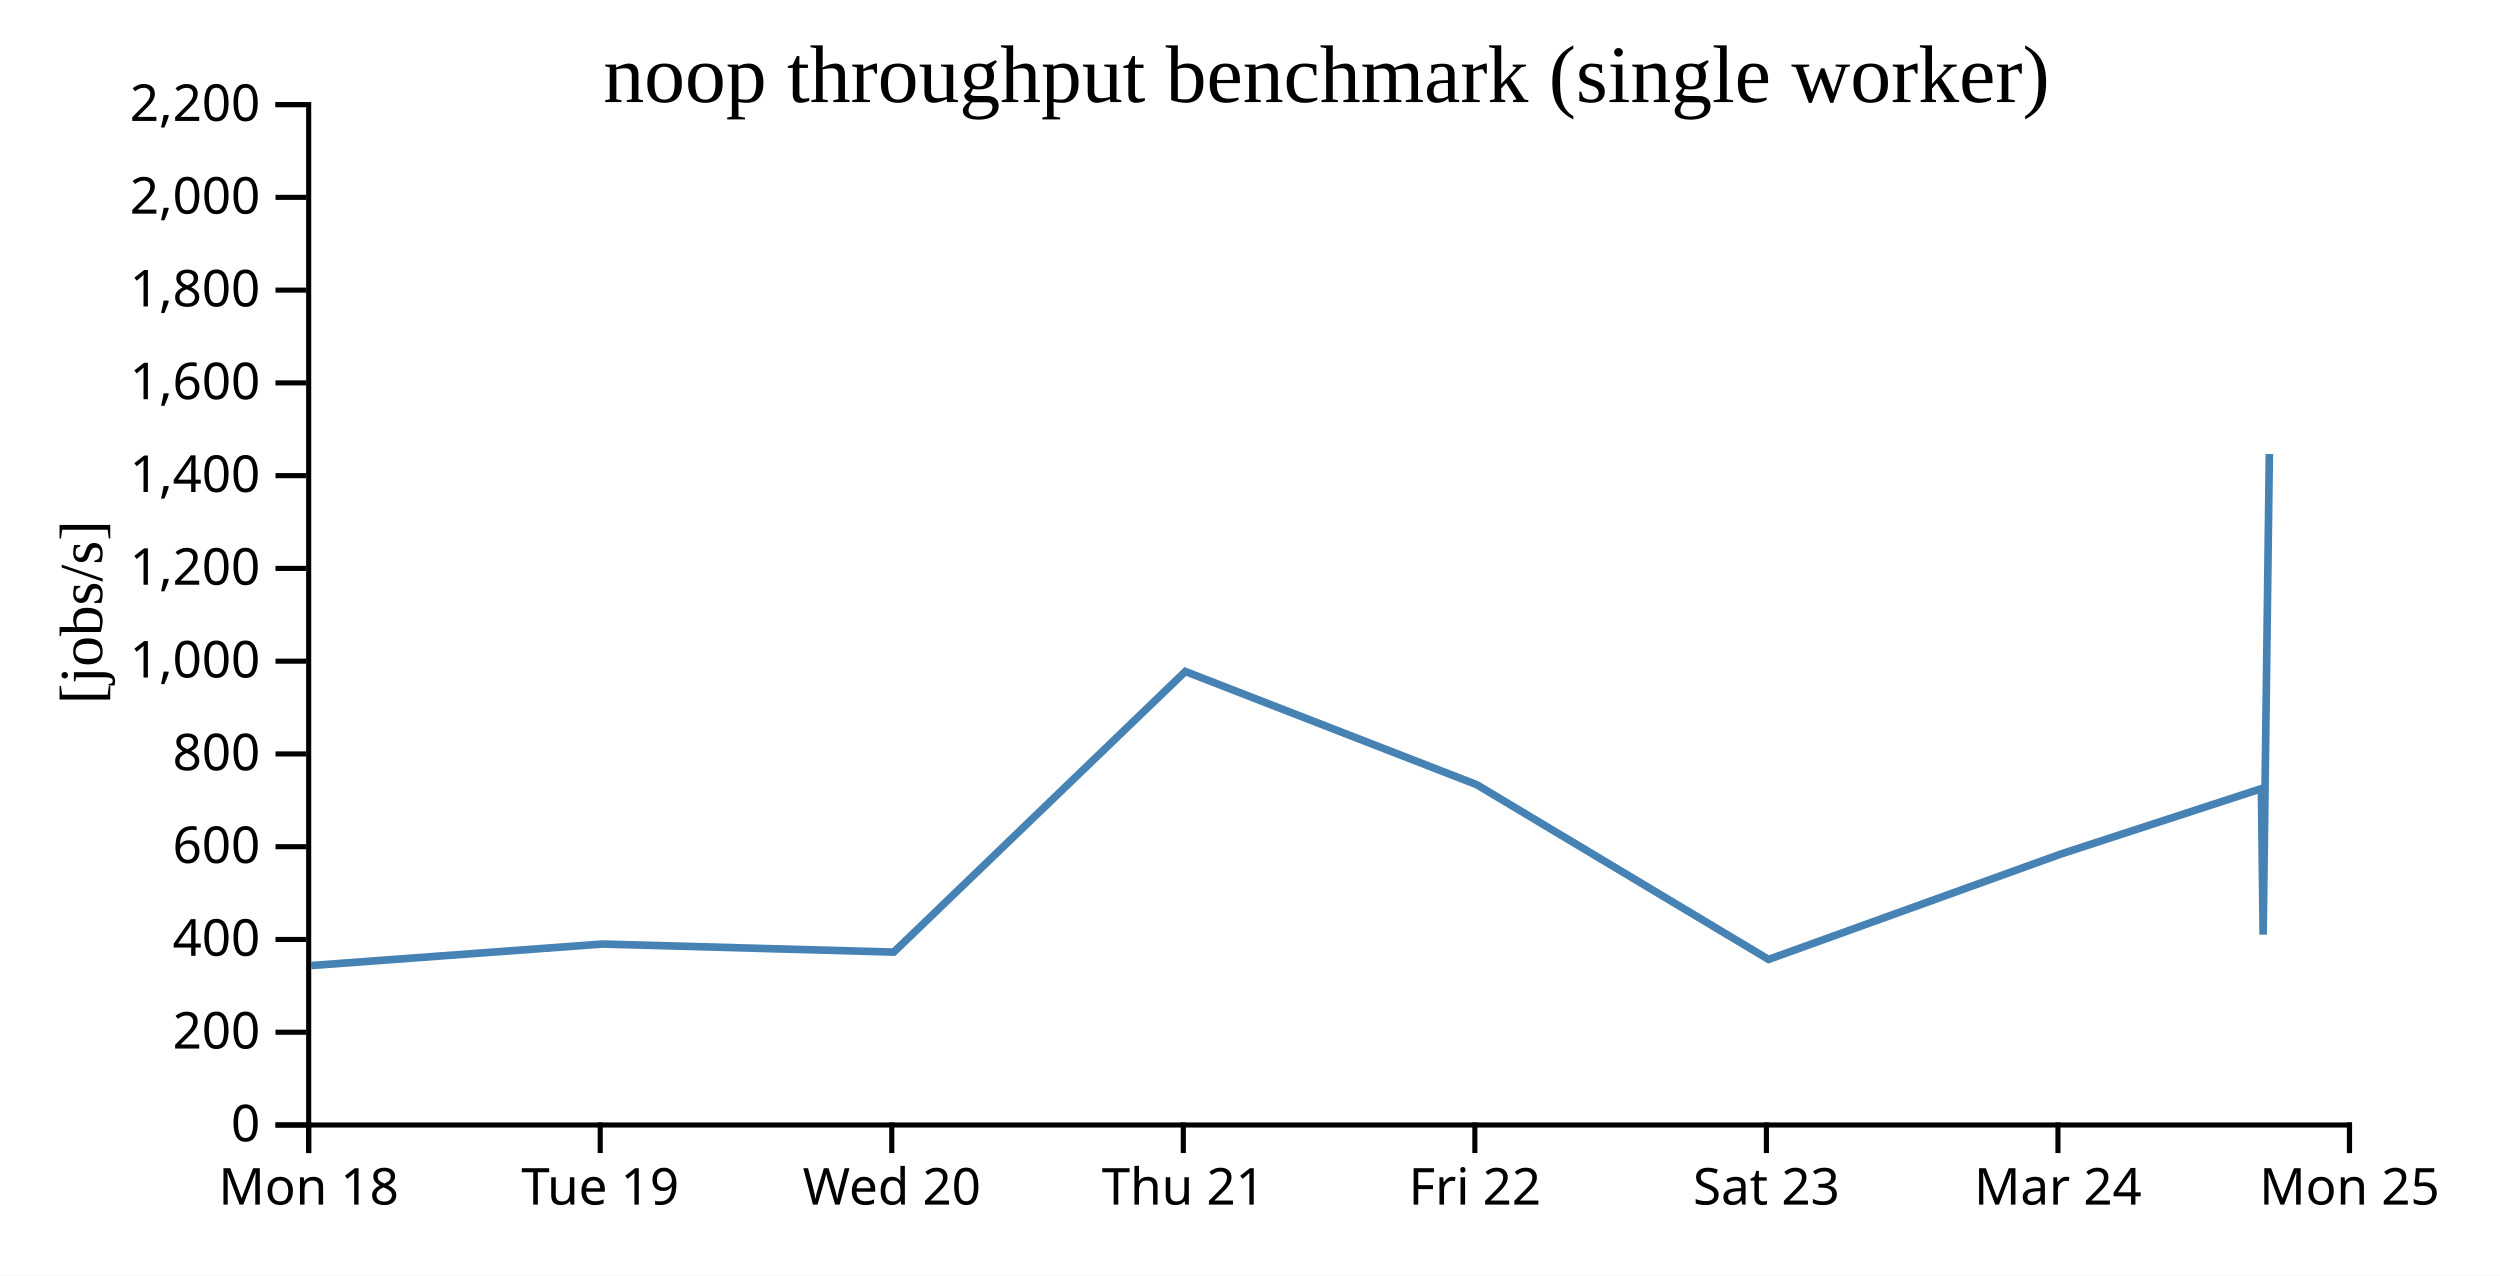
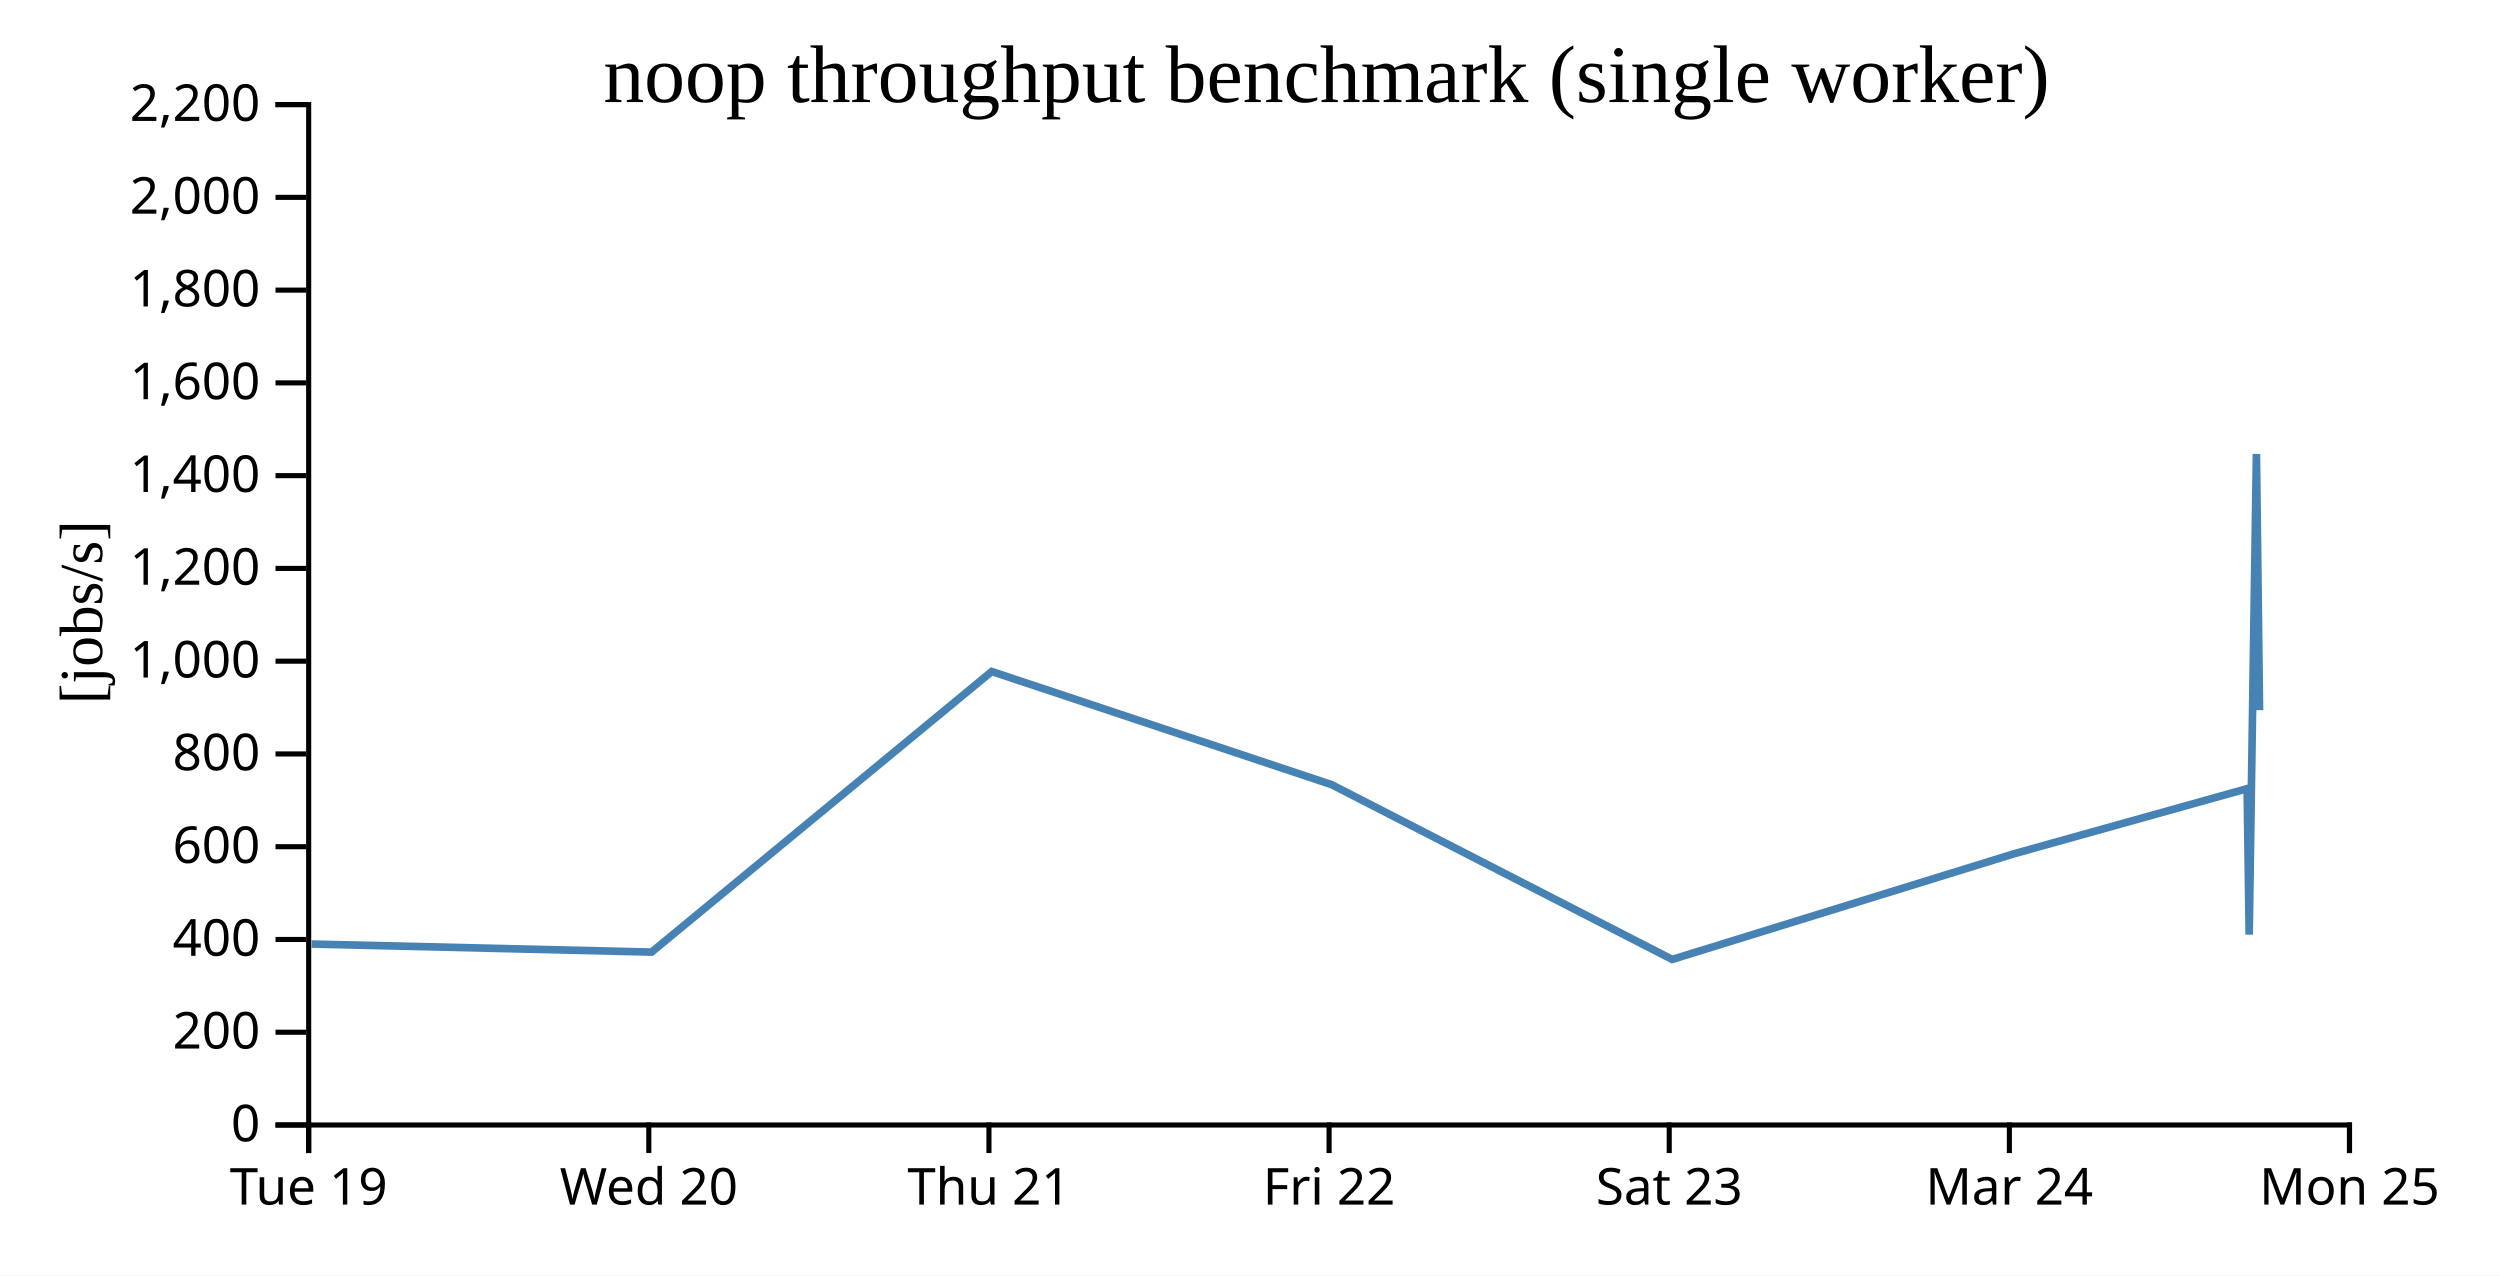
<svg xmlns="http://www.w3.org/2000/svg" width="490" height="250">
  <rect width="100%" height="100%" fill="white" />
  <g transform="translate(60,20)">
    <g transform="translate(0,200)" fill="none" font-size="10" font-family="sans-serif" text-anchor="middle">
      <path class="domain" stroke="currentColor" d="M0.5,6V0.5H400.5V6" />
      <g class="tick" opacity="1" transform="translate(0.5,0)">
        <line stroke="currentColor" y2="6" />
-         <text fill="currentColor" y="9" dy="0.71em">Mon 18</text>
-       </g>
-       <g class="tick" opacity="1" transform="translate(57.64286,0)">
-         <line stroke="currentColor" y2="6" />
        <text fill="currentColor" y="9" dy="0.71em">Tue 19</text>
      </g>
-       <g class="tick" opacity="1" transform="translate(114.7857,0)">
+       <g class="tick" opacity="1" transform="translate(67.16667,0)">
        <line stroke="currentColor" y2="6" />
        <text fill="currentColor" y="9" dy="0.71em">Wed 20</text>
      </g>
-       <g class="tick" opacity="1" transform="translate(171.9286,0)">
+       <g class="tick" opacity="1" transform="translate(133.8333,0)">
        <line stroke="currentColor" y2="6" />
        <text fill="currentColor" y="9" dy="0.71em">Thu 21</text>
      </g>
-       <g class="tick" opacity="1" transform="translate(229.0714,0)">
+       <g class="tick" opacity="1" transform="translate(200.5,0)">
        <line stroke="currentColor" y2="6" />
        <text fill="currentColor" y="9" dy="0.71em">Fri 22</text>
      </g>
-       <g class="tick" opacity="1" transform="translate(286.2143,0)">
+       <g class="tick" opacity="1" transform="translate(267.1667,0)">
        <line stroke="currentColor" y2="6" />
        <text fill="currentColor" y="9" dy="0.71em">Sat 23</text>
      </g>
-       <g class="tick" opacity="1" transform="translate(343.3571,0)">
+       <g class="tick" opacity="1" transform="translate(333.8333,0)">
        <line stroke="currentColor" y2="6" />
        <text fill="currentColor" y="9" dy="0.71em">Mar 24</text>
      </g>
      <g class="tick" opacity="1" transform="translate(400.5,0)">
        <line stroke="currentColor" y2="6" />
        <text fill="currentColor" y="9" dy="0.71em">Mon 25</text>
      </g>
    </g>
    <g fill="none" font-size="10" font-family="sans-serif" text-anchor="end">
      <path class="domain" stroke="currentColor" d="M-6,200.5H0.5V0.5H-6" />
      <g class="tick" opacity="1" transform="translate(0,200.5)">
        <line stroke="currentColor" x2="-6" />
        <text fill="currentColor" x="-9" dy="0.32em">0</text>
      </g>
      <g class="tick" opacity="1" transform="translate(0,182.3182)">
        <line stroke="currentColor" x2="-6" />
        <text fill="currentColor" x="-9" dy="0.32em">200</text>
      </g>
      <g class="tick" opacity="1" transform="translate(0,164.1364)">
        <line stroke="currentColor" x2="-6" />
        <text fill="currentColor" x="-9" dy="0.32em">400</text>
      </g>
      <g class="tick" opacity="1" transform="translate(0,145.9545)">
        <line stroke="currentColor" x2="-6" />
        <text fill="currentColor" x="-9" dy="0.32em">600</text>
      </g>
      <g class="tick" opacity="1" transform="translate(0,127.7727)">
        <line stroke="currentColor" x2="-6" />
        <text fill="currentColor" x="-9" dy="0.32em">800</text>
      </g>
      <g class="tick" opacity="1" transform="translate(0,109.5909)">
        <line stroke="currentColor" x2="-6" />
        <text fill="currentColor" x="-9" dy="0.32em">1,000</text>
      </g>
      <g class="tick" opacity="1" transform="translate(0,91.40909)">
        <line stroke="currentColor" x2="-6" />
        <text fill="currentColor" x="-9" dy="0.32em">1,200</text>
      </g>
      <g class="tick" opacity="1" transform="translate(0,73.22727)">
        <line stroke="currentColor" x2="-6" />
        <text fill="currentColor" x="-9" dy="0.32em">1,400</text>
      </g>
      <g class="tick" opacity="1" transform="translate(0,55.04545)">
        <line stroke="currentColor" x2="-6" />
        <text fill="currentColor" x="-9" dy="0.32em">1,600</text>
      </g>
      <g class="tick" opacity="1" transform="translate(0,36.86364)">
        <line stroke="currentColor" x2="-6" />
        <text fill="currentColor" x="-9" dy="0.32em">1,800</text>
      </g>
      <g class="tick" opacity="1" transform="translate(0,18.68182)">
        <line stroke="currentColor" x2="-6" />
        <text fill="currentColor" x="-9" dy="0.32em">2,000</text>
      </g>
      <g class="tick" opacity="1" transform="translate(0,0.5)">
        <line stroke="currentColor" x2="-6" />
        <text fill="currentColor" x="-9" dy="0.32em">2,200</text>
      </g>
    </g>
    <text text-anchor="middle" style="font-size: 12px" transform="rotate(-90)" y="-40" x="-100">[jobs/s]</text>
    <text text-anchor="middle" style="font-size: 16px" y="0" x="200">noop throughput benchmark (single worker)</text>
-     <path fill="none" stroke="steelblue" stroke-width="1.5" d="M0.968,169.246L58.054,165.031L115.179,166.611L172.325,111.613L229.444,133.798L286.638,168.048L343.952,147.379L383.233,134.573L383.578,163.181L384.794,68.988" />
+     <path fill="none" stroke="steelblue" stroke-width="1.5" d="M1.063,165.031L67.709,166.611L134.38,111.613L201.018,133.798L267.744,168.048L334.611,147.379L380.438,134.573L380.841,163.181L382.26,68.988L382.869,119.188" />
  </g>
</svg>
